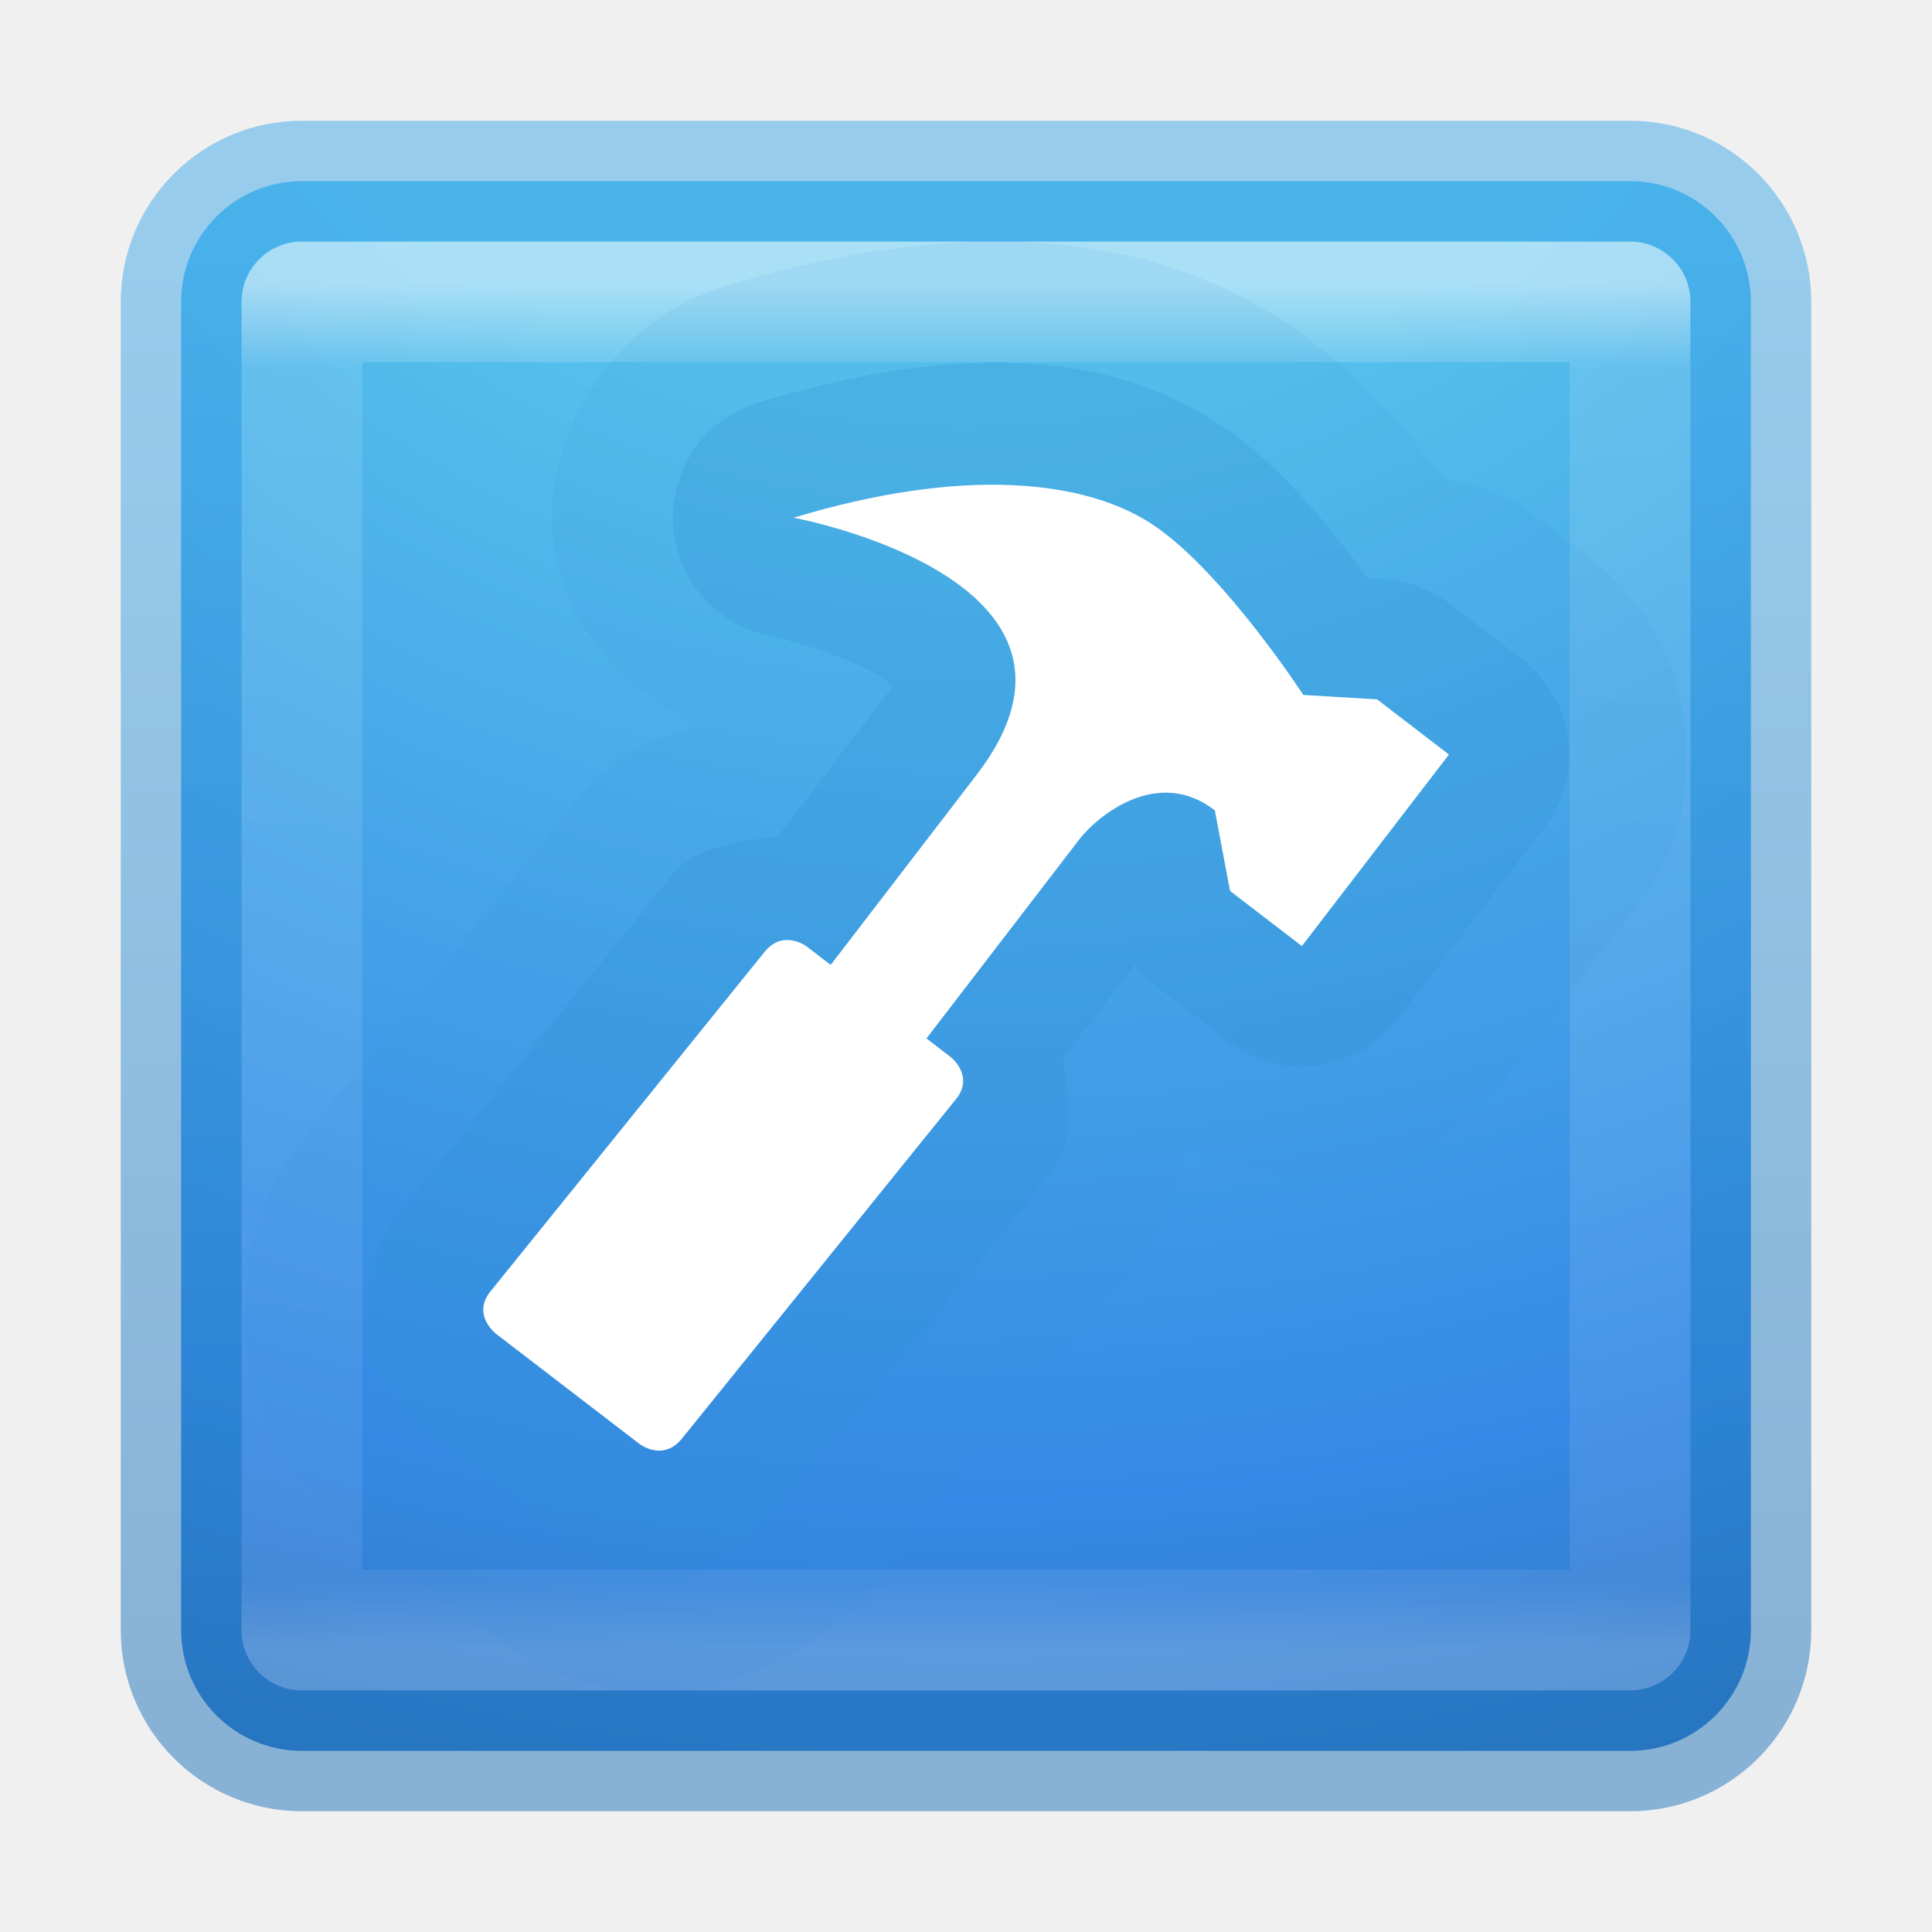
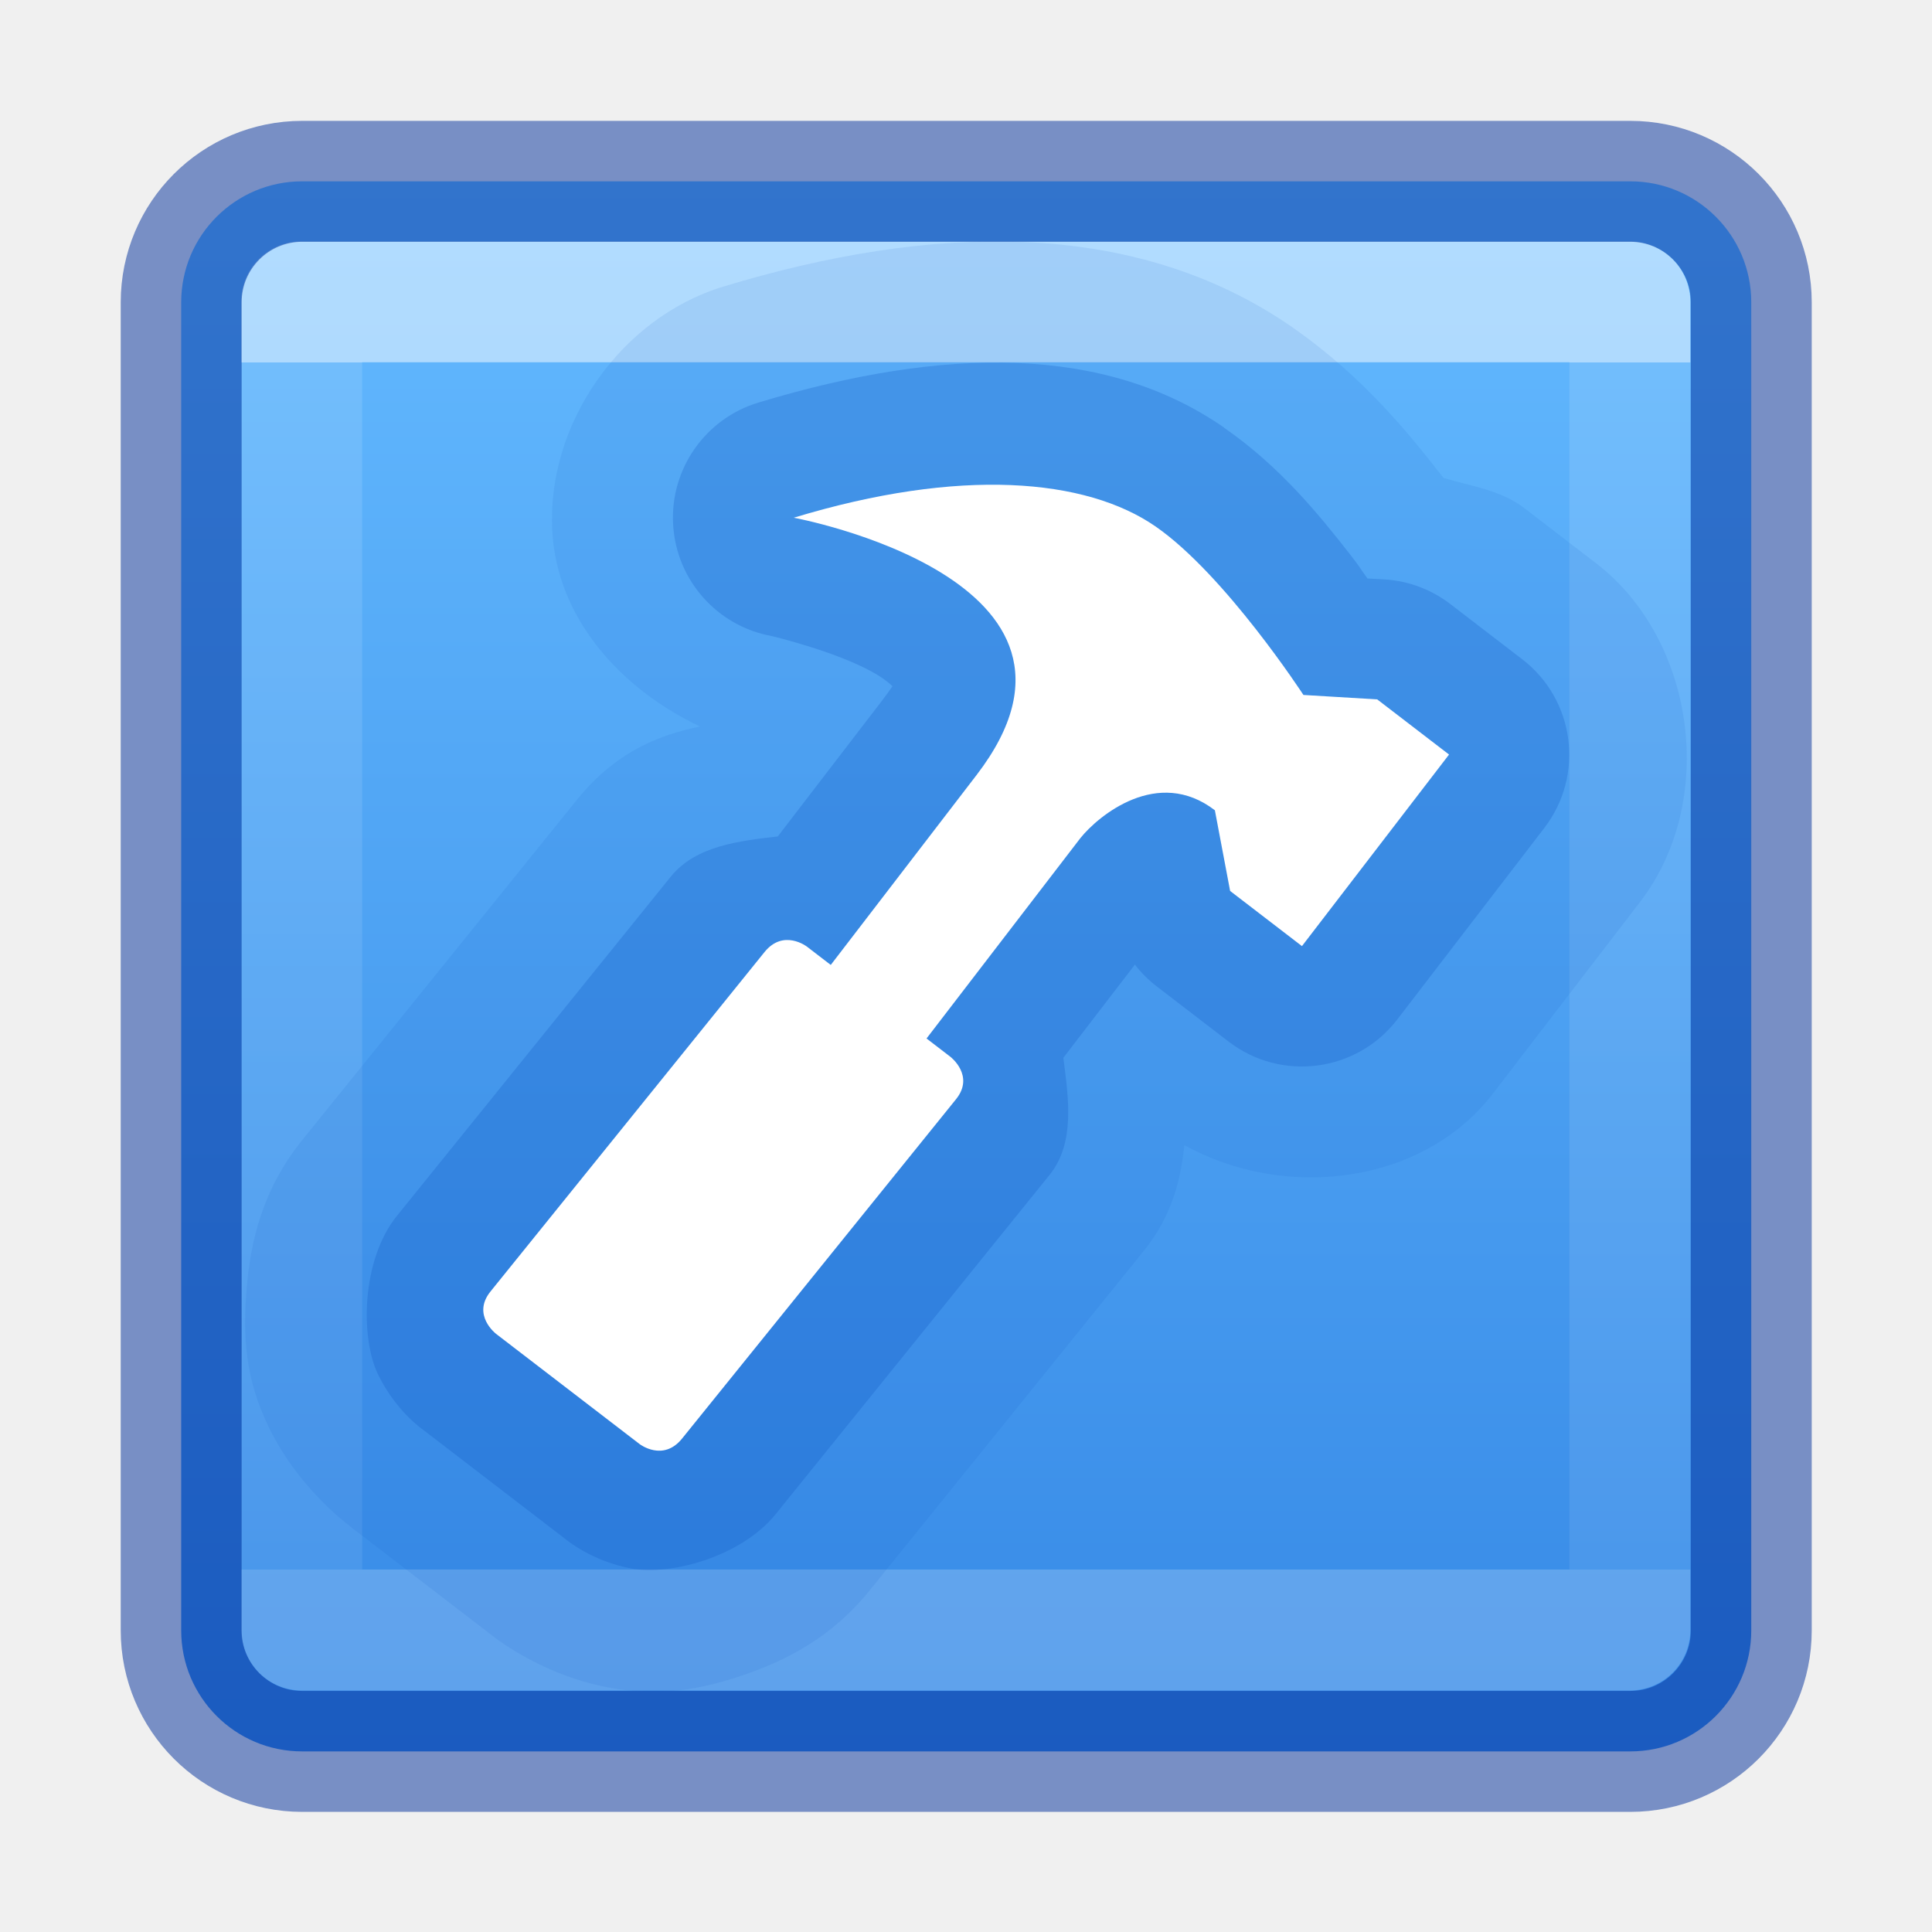
- <svg xmlns="http://www.w3.org/2000/svg" height="16" width="16">
-   <linearGradient id="a" gradientUnits="userSpaceOnUse" x1="8" x2="8" y1="2.351" y2="13.649">
+ <svg xmlns="http://www.w3.org/2000/svg" height="16" viewBox="0 0 4.233 4.233" width="16">
+   <linearGradient id="a" gradientUnits="userSpaceOnUse" x1="2.117" x2="2.117" y1="293.164" y2="296.603">
+     <stop offset="0" stop-color="#64baff" />
+     <stop offset="1" stop-color="#3689e6" />
+   </linearGradient>
+   <linearGradient id="b" gradientUnits="userSpaceOnUse" x1="2.117" x2="2.117" y1="293.56" y2="296.206">
    <stop offset="0" stop-color="#fff" />
-     <stop offset=".063" stop-color="#fff" stop-opacity=".235" />
-     <stop offset=".951" stop-color="#fff" stop-opacity=".157" />
+     <stop offset="0" stop-color="#fff" stop-opacity=".235" />
+     <stop offset="1" stop-color="#fff" stop-opacity=".157" />
    <stop offset="1" stop-color="#fff" stop-opacity=".392" />
  </linearGradient>
-   <radialGradient id="b" cx="8.124" cy="10.028" fx="7.594" gradientTransform="matrix(0 1.528494 -1.815043 0 26.20194 -13.41794)" gradientUnits="userSpaceOnUse" r="12.672">
-     <stop offset="0" stop-color="#54bfec" />
-     <stop offset=".262" stop-color="#55c1ec" />
-     <stop offset=".705" stop-color="#3689e6" />
-     <stop offset="1" stop-color="#2b63a0" />
-   </radialGradient>
-   <linearGradient id="c" gradientUnits="userSpaceOnUse" x1="8" x2="8" y1="14" y2="2">
-     <stop offset="0" stop-color="#1e74bc" />
-     <stop offset="1" stop-color="#3fa8ea" />
-   </linearGradient>
-   <rect fill="url(#b)" height="13" rx="1" width="13" x="1.5" y="1.5" />
-   <path d="m2.5 2.5h11v11h-11z" fill="none" opacity=".5" stroke="url(#a)" stroke-linecap="round" stroke-linejoin="round" />
-   <rect fill="none" height="13" opacity=".5" rx="1" stroke="url(#c)" stroke-linecap="round" stroke-linejoin="round" width="13" x="1.5" y="1.5" />
-   <g fill="#fff" stroke-width=".5" transform="matrix(.7931633 .6090091 -.6090091 .7931633 -451.8034 -936.6217)">
-     <path d="m938.914 463.373c-1.617.077-2.917 1.158-3.953 2.604-.517.722-.469 1.796.111 2.469.474.551 1.249.69 1.955.537-.218.253-.427.581-.439 1.109l-.088 3.611a1.004 1.004 0 0 0 0 .002c-.013.52.168.921.381 1.252s.441.602.855.807c.535.265 1.068.236 1.068.236l-.055.002h1.457s.53.027 1.068-.246c.388-.197.619-.456.828-.771.209-.316.385-.696.396-1.184l.088-3.611a1.004 1.004 0 0 0 0-.002c.009-.387-.124-.659-.266-.898.939-.141 1.766-.939 1.766-1.898v-2c-0-1.047-.953-2-2-2h-.75c-.241-0-.455.124-.68.209-.423-.109-1.022-.261-1.744-.227z" fill="#2e8ed3" opacity=".1" />
-     <path d="m938.963 464.377c-1.193.057-2.241.866-3.186 2.184a.996.996 0 0 0 1.264 1.467s.541-.243.898-.279c.179-.018.235.028.178-.014-.058-.041-.025-.135-.025.174v1.404c-.226.221-.492.472-.5.805l-.088 3.611c-.011.465.375.985.678 1.135s.568.135.568.135h1.5s.275.012.572-.139c.297-.151.663-.635.674-1.084l.088-3.611c.008-.343-.269-.605-.5-.838v-.973a.996.996 0 0 0 .254.033h.75a.996.996 0 0 0 .996-.996v-2a.996.996 0 0 0 -.996-.996h-.75a.996.996 0 0 0 -.557.17l-.117.08c-.105-.031-.103-.036-.234-.07-.411-.106-.905-.224-1.467-.197z" fill="#2e8ed3" opacity=".25" />
-     <path d="m936.588 467.14s2.5-1.278 2.5.768v1.982h-.25s-.244 0-.25.25l-.088 3.611c-.006.25.25.25.25.25h1.5s.244-0.0.25-.25l.088-3.611c.006-.25-.25-.25-.25-.25h-.25v-2.093c.005-.234.145-.86.743-.86l.507.453h.75v-2h-.75l-.507.343s-1.12-.395-1.82-.361-1.583.596-2.422 1.768z" fill="#fff" />
+   <g transform="translate(0 -292.7667)">
+     <rect fill="url(#a)" height="3.44" rx=".265" width="3.44" x=".397" y="293.164" />
+     <path d="m.661 293.428h2.91v2.91h-2.91z" style="opacity:.5;fill:none;stroke-width:.265;stroke-linecap:round;stroke-linejoin:round;stroke:url(#b)" />
+     <rect height="3.44" rx=".265" style="opacity:.5;fill:none;stroke:#002e99;stroke-width:.265;stroke-linecap:round;stroke-linejoin:round" width="3.44" x=".397" y="293.164" />
+     <g fill="#fff" stroke-width=".5" transform="matrix(.2098578 .1611336 -.1611336 .2098578 -119.5397 44.95214)">
+       <path d="m938.914 463.373c-1.617.077-2.917 1.158-3.953 2.604-.517.722-.469 1.796.111 2.469.474.551 1.249.69 1.955.537-.218.253-.427.581-.439 1.109l-.088 3.611a1.004 1.004 0 0 0 0 .002c-.013.52.168.921.381 1.252s.441.602.855.807c.535.265 1.068.236 1.068.236l-.055.002h1.457s.53.027 1.068-.246c.388-.197.619-.456.828-.771.209-.316.385-.696.396-1.184l.088-3.611a1.004 1.004 0 0 0 0-.002c.009-.387-.124-.659-.266-.898.939-.141 1.766-.939 1.766-1.898v-2c-0-1.047-.953-2-2-2h-.75c-.241-0-.455.124-.68.209-.423-.109-1.022-.261-1.744-.227z" fill="#0d52bf" opacity=".1" />
+       <path d="m938.963 464.377c-1.193.057-2.241.866-3.186 2.184a.996.996 0 0 0 1.264 1.467s.541-.243.898-.279c.179-.018.235.028.178-.014-.058-.041-.025-.135-.025.174v1.404c-.226.221-.492.472-.5.805l-.088 3.611c-.011.465.375.985.678 1.135s.568.135.568.135h1.5s.275.012.572-.139c.297-.151.663-.635.674-1.084l.088-3.611c.008-.343-.269-.605-.5-.838v-.973a.996.996 0 0 0 .254.033h.75a.996.996 0 0 0 .996-.996v-2a.996.996 0 0 0 -.996-.996h-.75a.996.996 0 0 0 -.557.17l-.117.08c-.105-.031-.103-.036-.234-.07-.411-.106-.905-.224-1.467-.197z" fill="#0d52bf" opacity=".25" />
+       <path d="m936.588 467.14s2.5-1.278 2.5.768v1.982h-.25s-.244 0-.25.25l-.088 3.611c-.006.25.25.25.25.25h1.5s.244-0.0.25-.25l.088-3.611c.006-.25-.25-.25-.25-.25h-.25v-2.093c.005-.234.145-.86.743-.86l.507.453h.75v-2h-.75l-.507.343s-1.12-.395-1.82-.361-1.583.596-2.422 1.768z" fill="#fff" />
+     </g>
  </g>
</svg>
